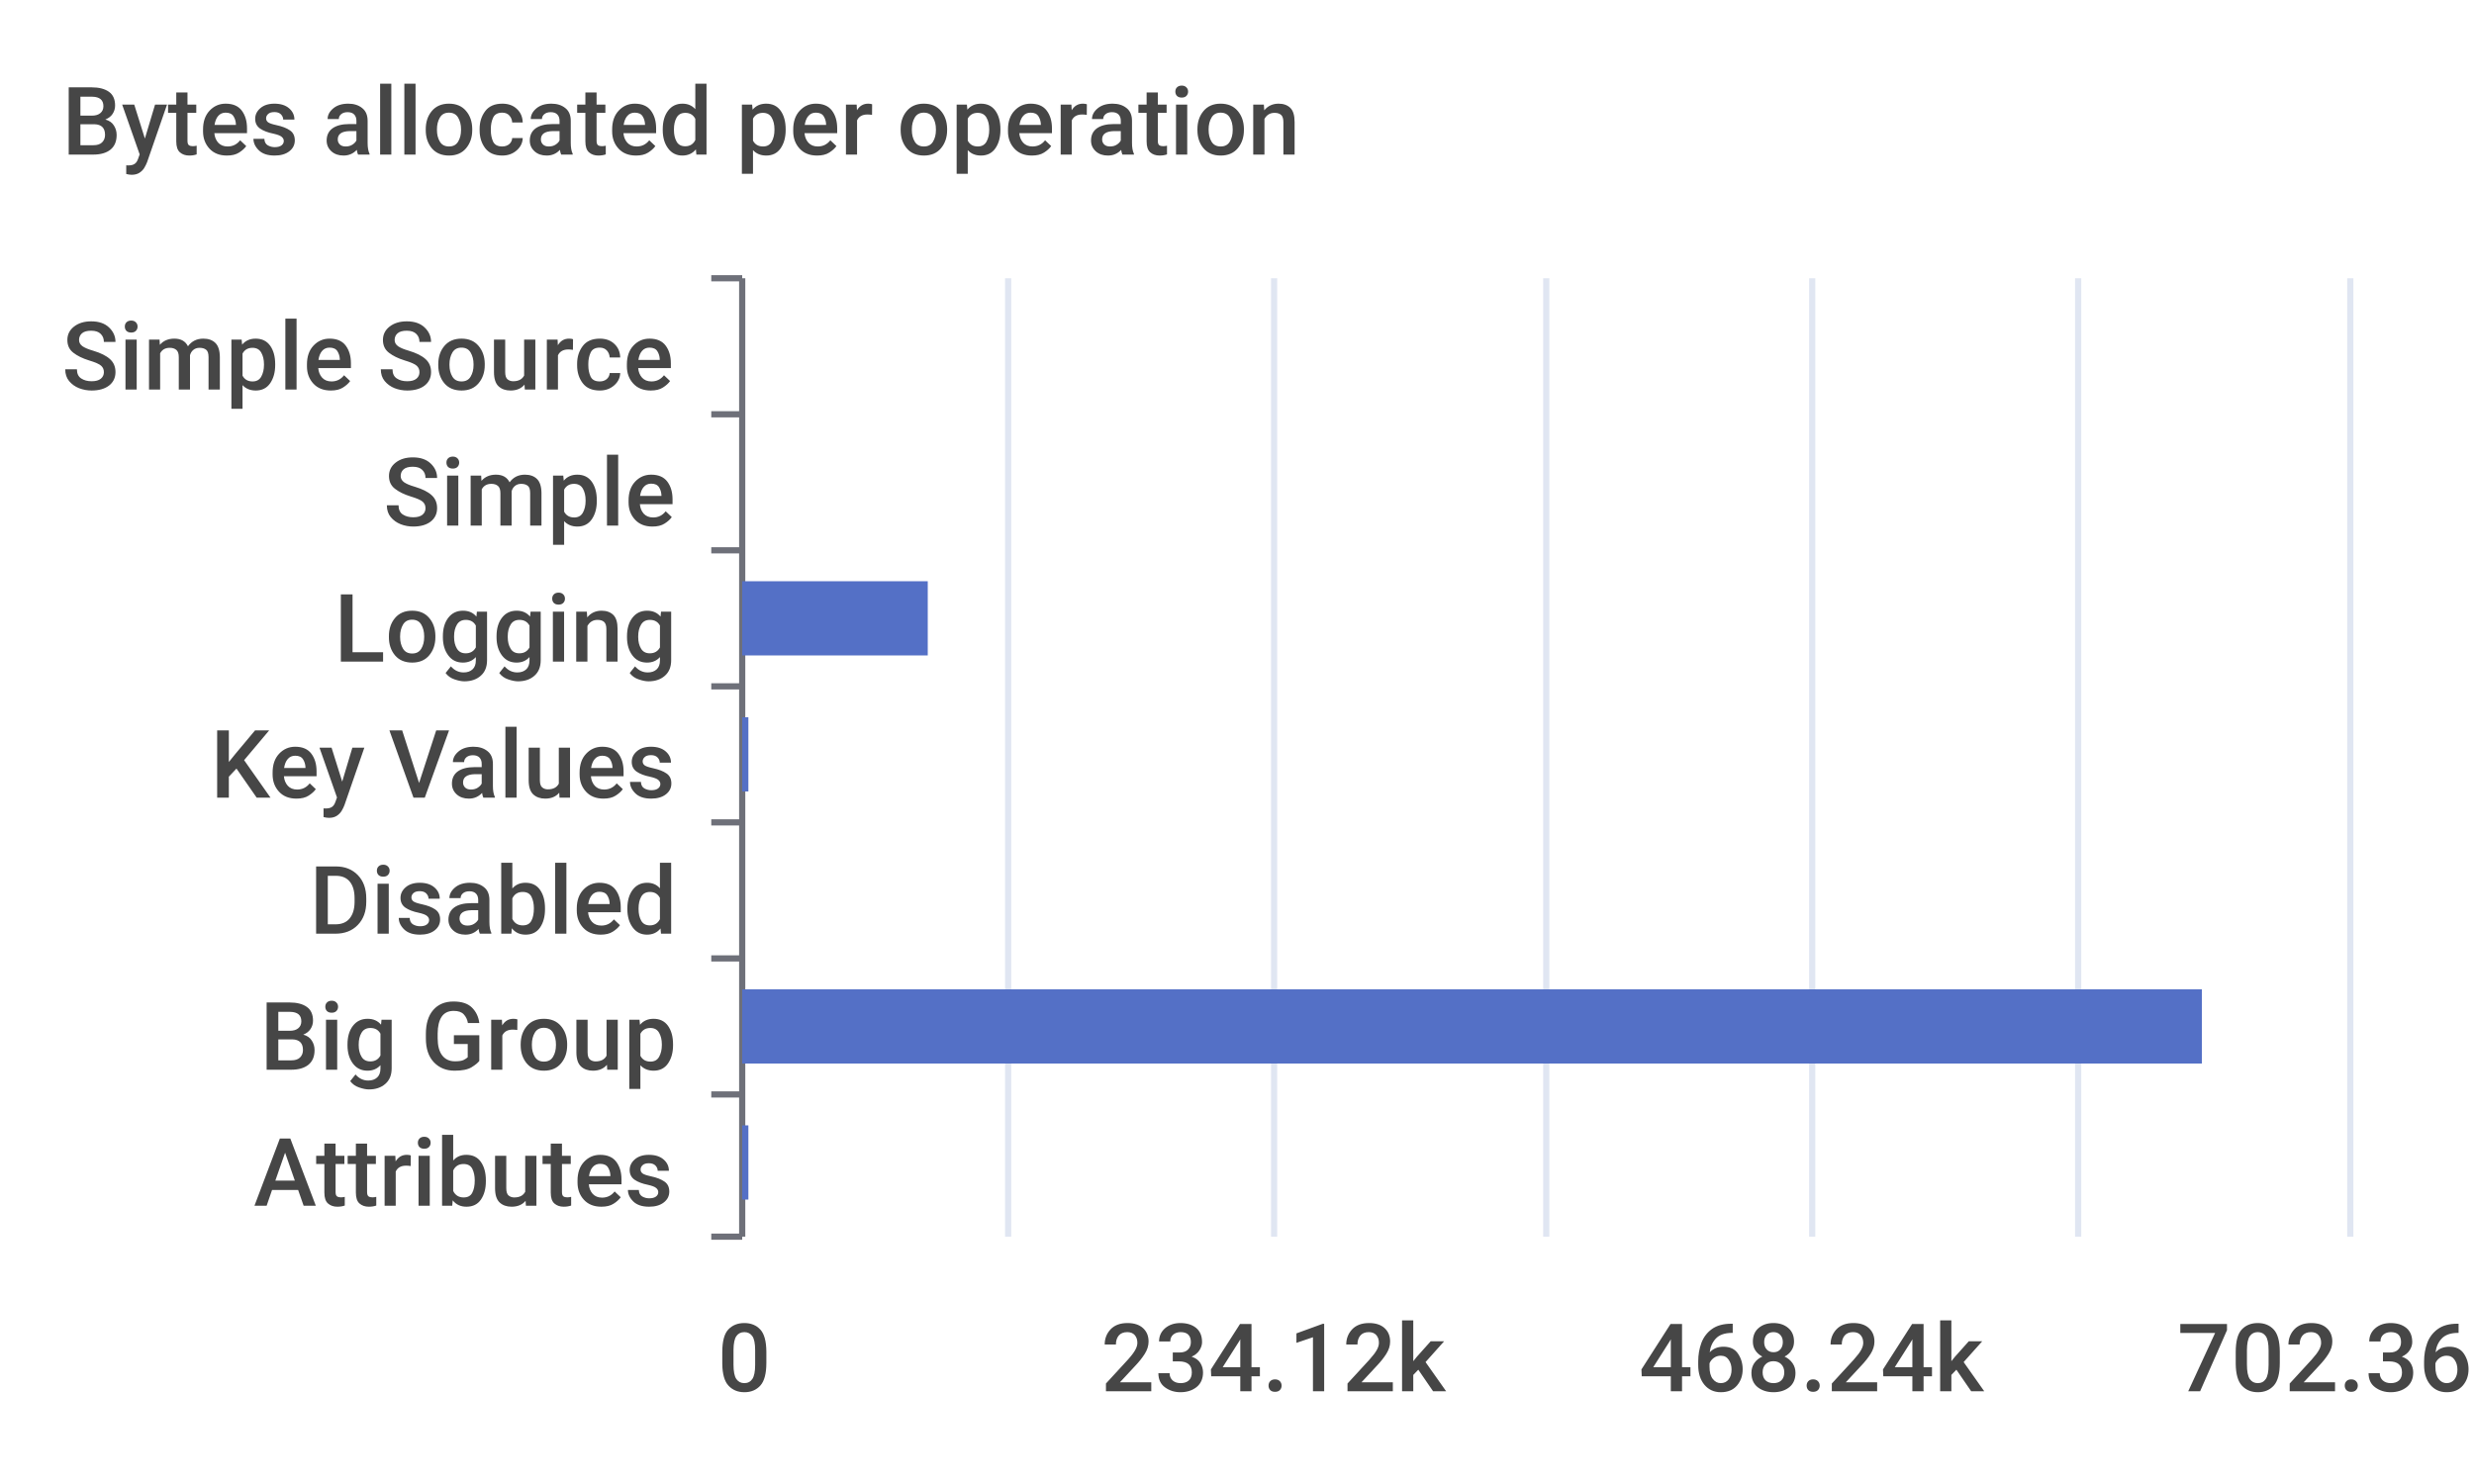
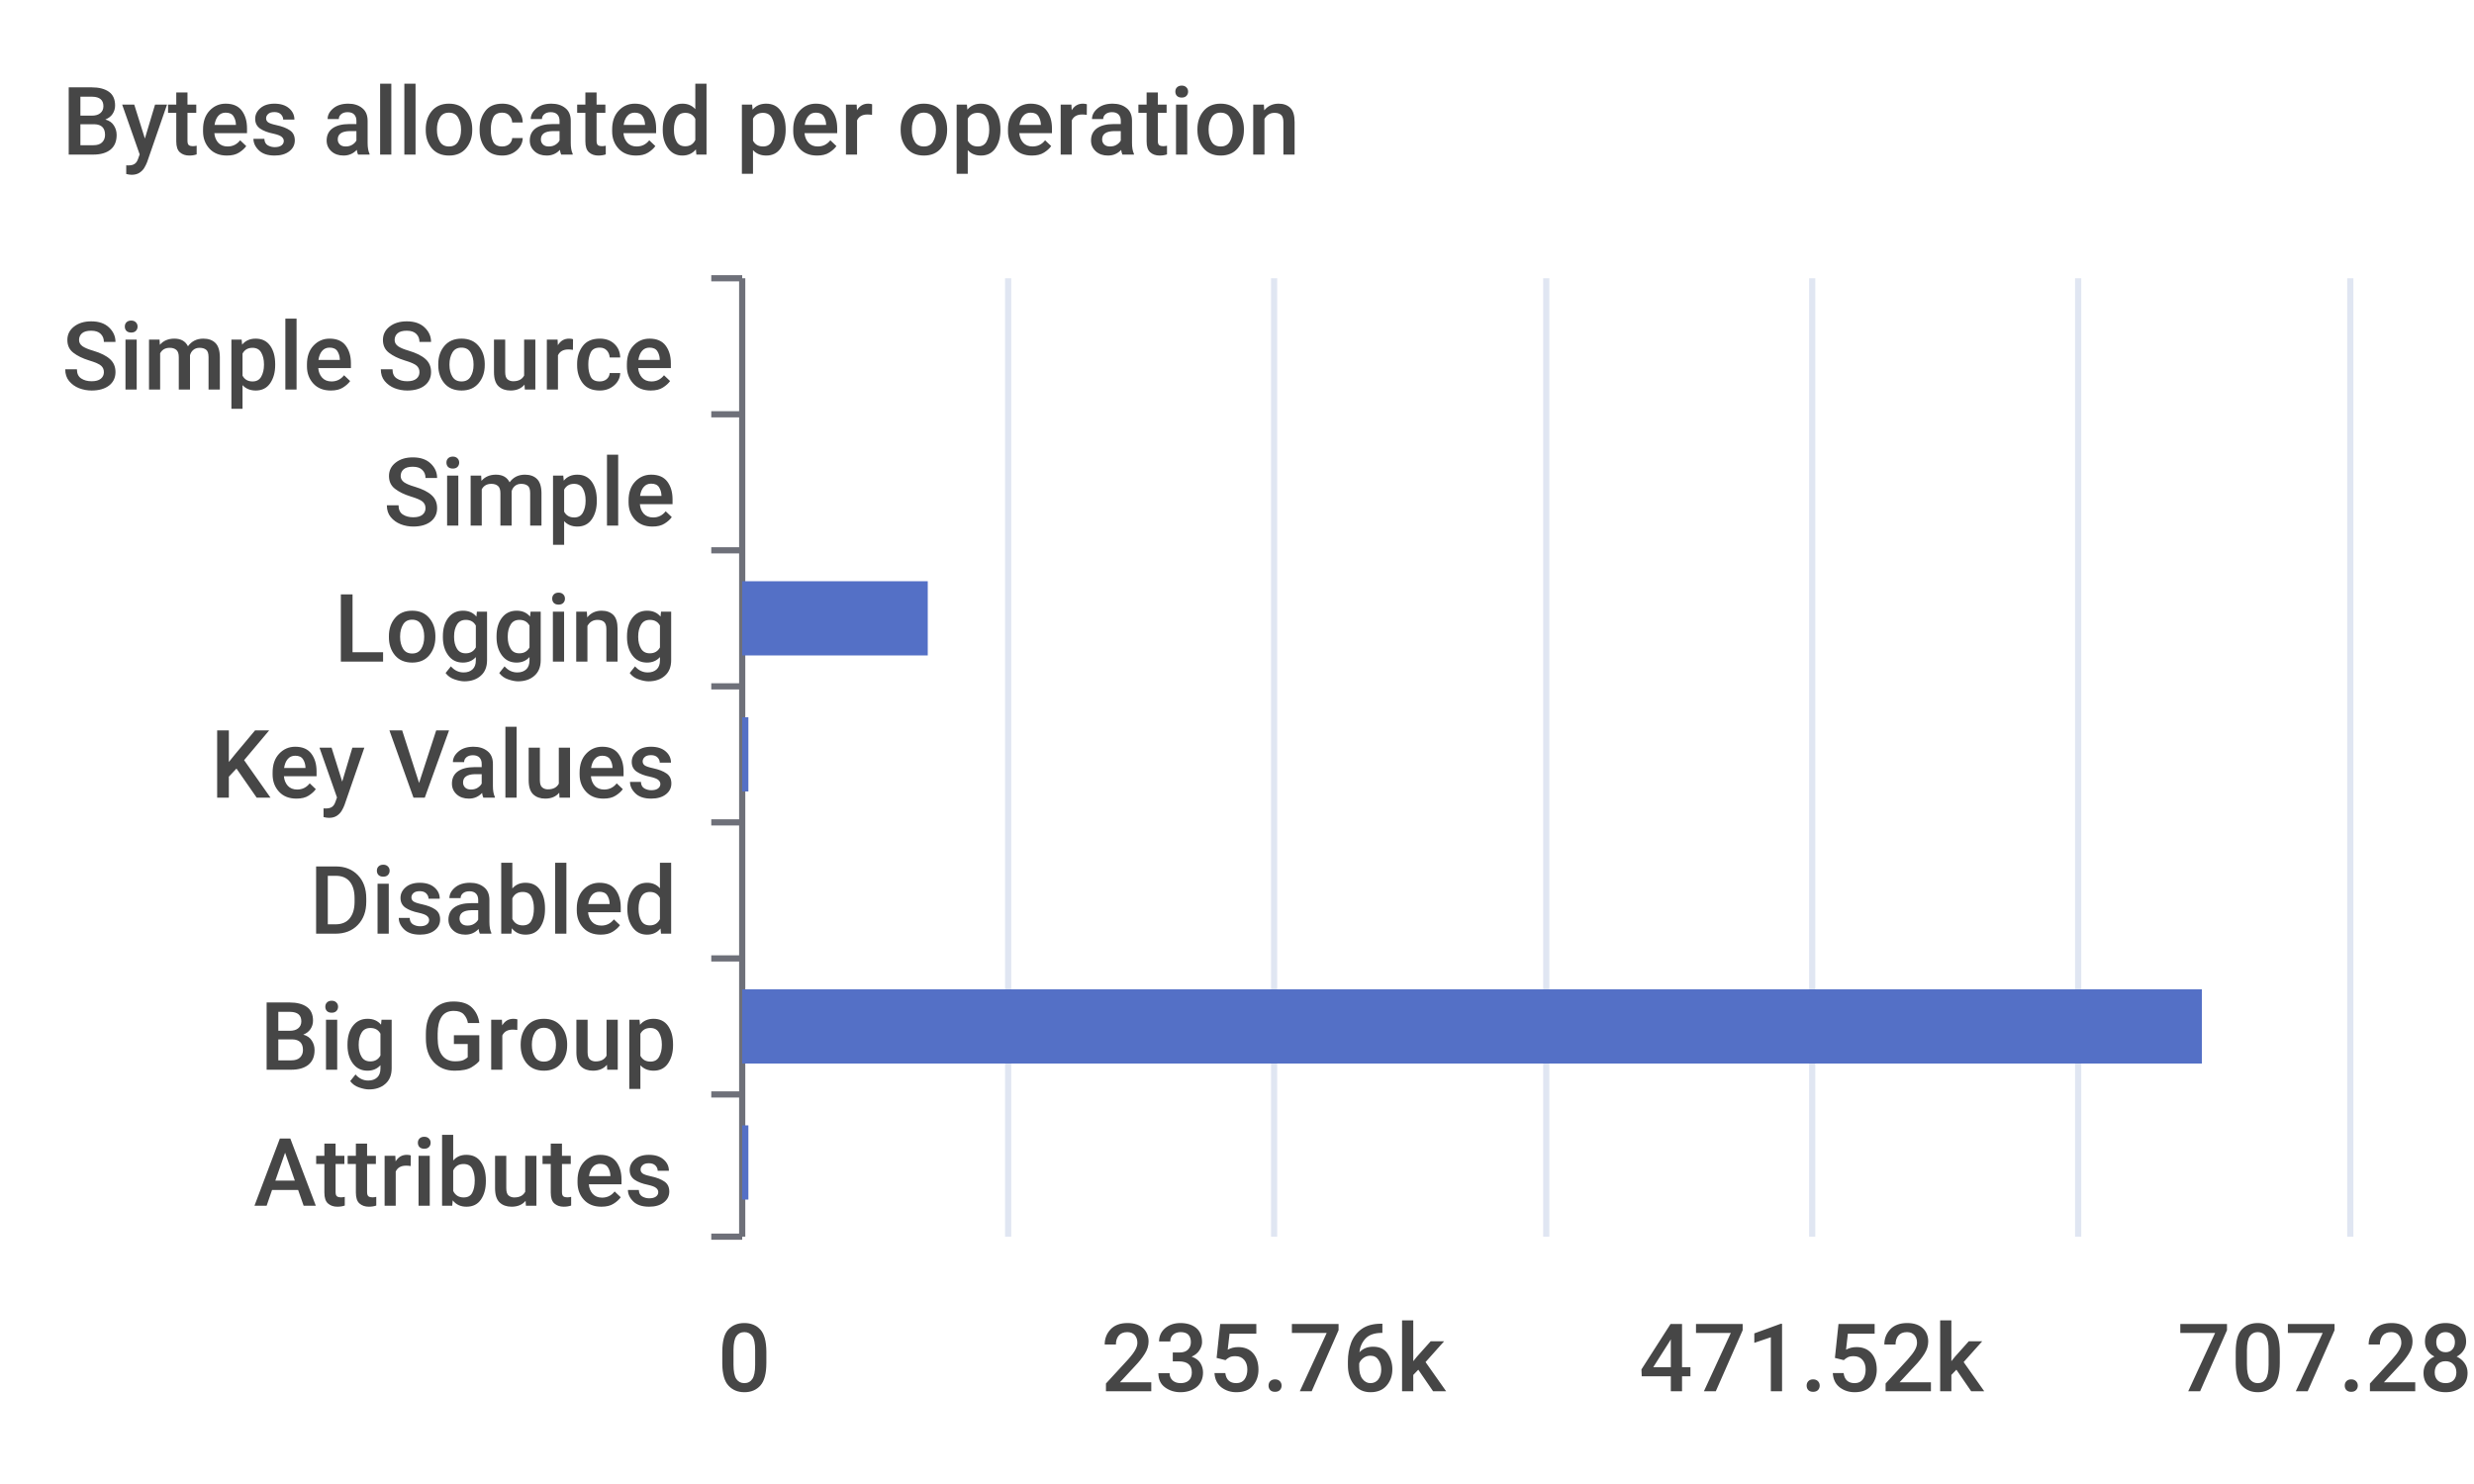
<svg xmlns="http://www.w3.org/2000/svg" width="400" height="240">\n<path d="M 0 0 L 400 0 L 400 240 L 0 240 L 0 0" style="stroke-width:0;stroke:none;fill:rgba(255,255,255,1.0)" />
  <text x="10" y="25" style="stroke-width:0;stroke:none;fill:rgba(70,70,70,1.0);font-size:15.3px;font-family:'Roboto Medium',sans-serif">Bytes allocated per operation</text>
  <path d="M 115 45 L 120 45" style="stroke-width:1;stroke:rgba(110,112,121,1.0);fill:none" />
  <path d="M 115 67 L 120 67" style="stroke-width:1;stroke:rgba(110,112,121,1.0);fill:none" />
  <path d="M 115 89 L 120 89" style="stroke-width:1;stroke:rgba(110,112,121,1.0);fill:none" />
  <path d="M 115 111 L 120 111" style="stroke-width:1;stroke:rgba(110,112,121,1.0);fill:none" />
  <path d="M 115 133 L 120 133" style="stroke-width:1;stroke:rgba(110,112,121,1.0);fill:none" />
  <path d="M 115 155 L 120 155" style="stroke-width:1;stroke:rgba(110,112,121,1.0);fill:none" />
  <path d="M 115 177 L 120 177" style="stroke-width:1;stroke:rgba(110,112,121,1.0);fill:none" />
  <path d="M 115 200 L 120 200" style="stroke-width:1;stroke:rgba(110,112,121,1.0);fill:none" />
  <path d="M 120 45 L 120 200" style="stroke-width:1;stroke:rgba(110,112,121,1.0);fill:none" />
  <text x="10" y="63" style="stroke-width:0;stroke:none;fill:rgba(70,70,70,1.0);font-size:15.3px;font-family:'Roboto Medium',sans-serif">Simple Source</text>
  <text x="62" y="85" style="stroke-width:0;stroke:none;fill:rgba(70,70,70,1.0);font-size:15.3px;font-family:'Roboto Medium',sans-serif">Simple</text>
  <text x="54" y="107" style="stroke-width:0;stroke:none;fill:rgba(70,70,70,1.0);font-size:15.3px;font-family:'Roboto Medium',sans-serif">Logging</text>
  <text x="34" y="129" style="stroke-width:0;stroke:none;fill:rgba(70,70,70,1.0);font-size:15.3px;font-family:'Roboto Medium',sans-serif">Key Values</text>
  <text x="50" y="151" style="stroke-width:0;stroke:none;fill:rgba(70,70,70,1.0);font-size:15.3px;font-family:'Roboto Medium',sans-serif">Disabled</text>
  <text x="42" y="173" style="stroke-width:0;stroke:none;fill:rgba(70,70,70,1.0);font-size:15.3px;font-family:'Roboto Medium',sans-serif">Big Group</text>
  <text x="41" y="195" style="stroke-width:0;stroke:none;fill:rgba(70,70,70,1.0);font-size:15.3px;font-family:'Roboto Medium',sans-serif">Attributes</text>
  <text x="116" y="225" style="stroke-width:0;stroke:none;fill:rgba(70,70,70,1.0);font-size:15.3px;font-family:'Roboto Medium',sans-serif">0</text>
-   <text x="178" y="225" style="stroke-width:0;stroke:none;fill:rgba(70,70,70,1.0);font-size:15.3px;font-family:'Roboto Medium',sans-serif">234.12k</text>
-   <text x="265" y="225" style="stroke-width:0;stroke:none;fill:rgba(70,70,70,1.0);font-size:15.3px;font-family:'Roboto Medium',sans-serif">468.24k</text>
-   <text x="352" y="225" style="stroke-width:0;stroke:none;fill:rgba(70,70,70,1.0);font-size:15.3px;font-family:'Roboto Medium',sans-serif">702.36k</text>
+   <text x="178" y="225" style="stroke-width:0;stroke:none;fill:rgba(70,70,70,1.0);font-size:15.3px;font-family:'Roboto Medium',sans-serif">235.76k</text>
+   <text x="265" y="225" style="stroke-width:0;stroke:none;fill:rgba(70,70,70,1.0);font-size:15.3px;font-family:'Roboto Medium',sans-serif">471.52k</text>
+   <text x="352" y="225" style="stroke-width:0;stroke:none;fill:rgba(70,70,70,1.0);font-size:15.3px;font-family:'Roboto Medium',sans-serif">707.28k</text>
  <path d="M 163 45 L 163 200" style="stroke-width:1;stroke:rgba(224,230,242,1.0);fill:none" />
  <path d="M 206 45 L 206 200" style="stroke-width:1;stroke:rgba(224,230,242,1.0);fill:none" />
  <path d="M 250 45 L 250 200" style="stroke-width:1;stroke:rgba(224,230,242,1.0);fill:none" />
  <path d="M 293 45 L 293 200" style="stroke-width:1;stroke:rgba(224,230,242,1.0);fill:none" />
  <path d="M 336 45 L 336 200" style="stroke-width:1;stroke:rgba(224,230,242,1.0);fill:none" />
  <path d="M 380 45 L 380 200" style="stroke-width:1;stroke:rgba(224,230,242,1.0);fill:none" />
  <path d="M 120 182 L 121 182 L 121 194 L 120 194 L 120 182" style="stroke-width:0;stroke:none;fill:rgba(84,112,198,1.0)" />
  <path d="M 120 160 L 356 160 L 356 172 L 120 172 L 120 160" style="stroke-width:0;stroke:none;fill:rgba(84,112,198,1.0)" />
  <path d="M 120 138 L 120 138 L 120 150 L 120 150 L 120 138" style="stroke-width:0;stroke:none;fill:rgba(84,112,198,1.0)" />
  <path d="M 120 116 L 121 116 L 121 128 L 120 128 L 120 116" style="stroke-width:0;stroke:none;fill:rgba(84,112,198,1.0)" />
  <path d="M 120 94 L 150 94 L 150 106 L 120 106 L 120 94" style="stroke-width:0;stroke:none;fill:rgba(84,112,198,1.0)" />
  <path d="M 120 72 L 120 72 L 120 84 L 120 84 L 120 72" style="stroke-width:0;stroke:none;fill:rgba(84,112,198,1.0)" />
  <path d="M 120 50 L 120 50 L 120 62 L 120 62 L 120 50" style="stroke-width:0;stroke:none;fill:rgba(84,112,198,1.0)" />
</svg>
